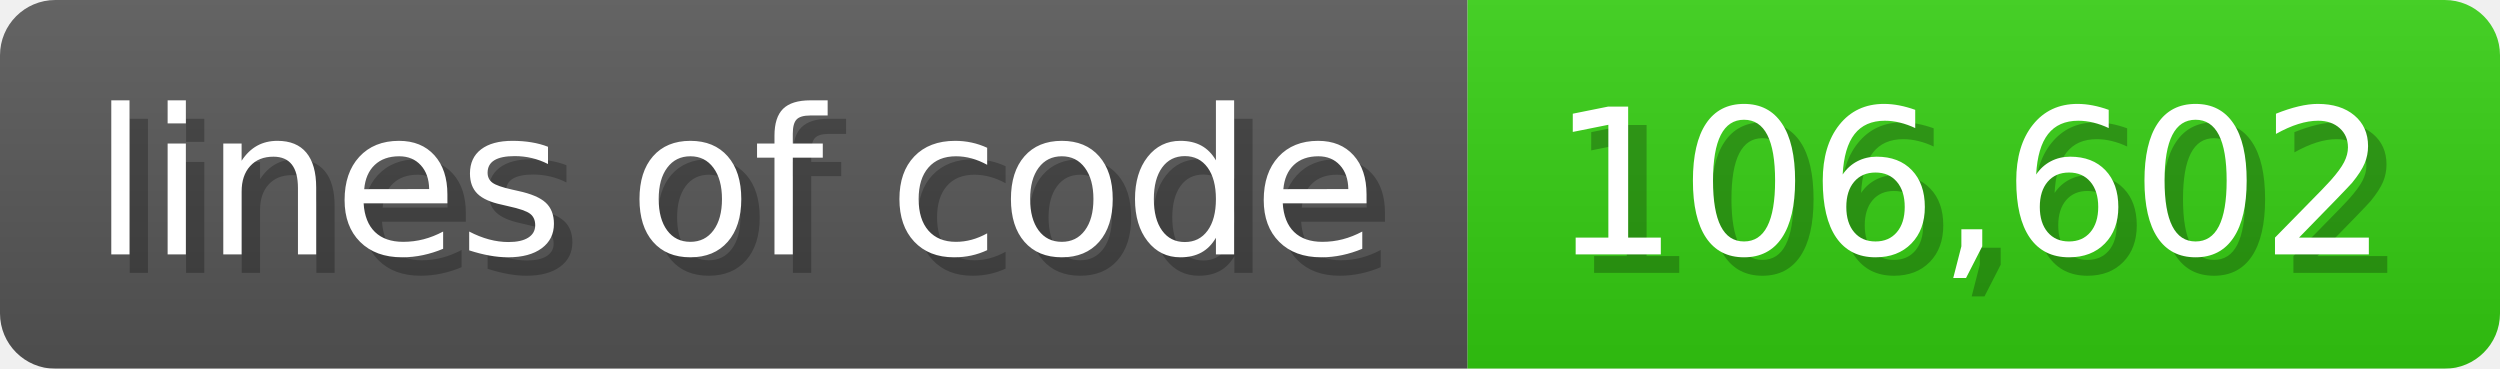
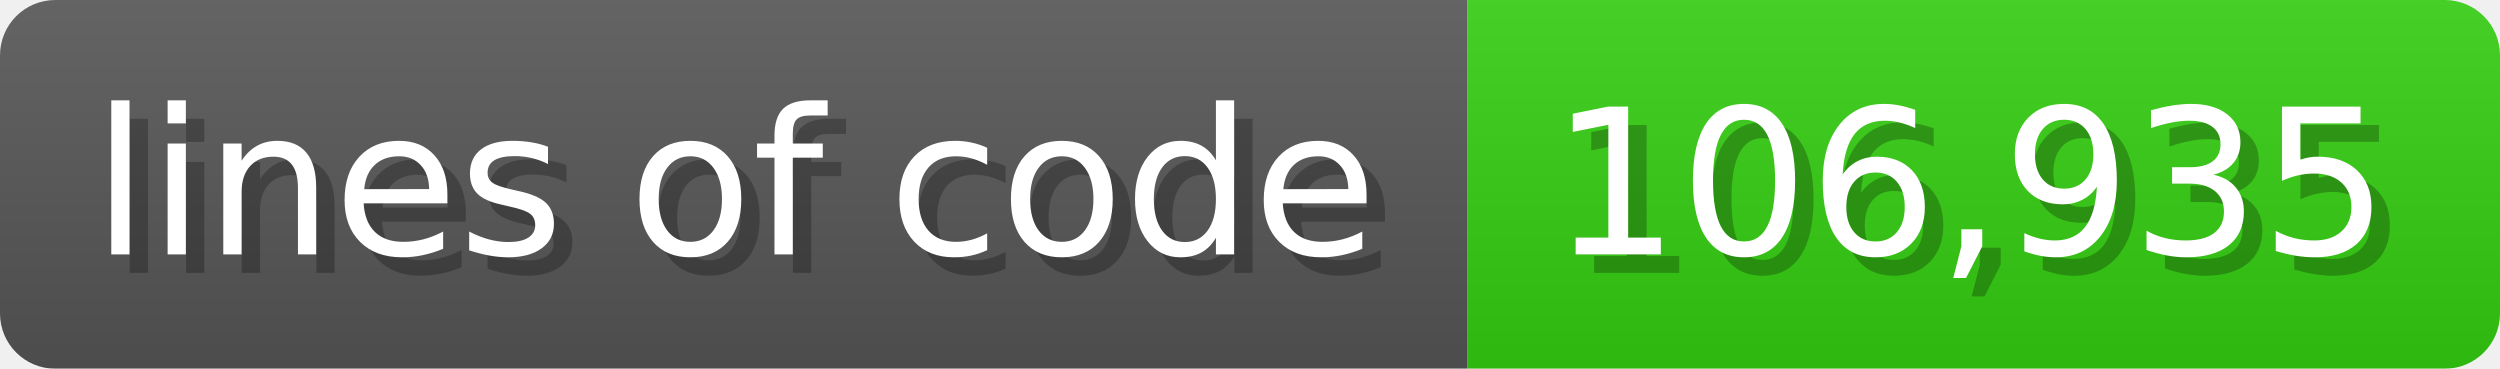
<svg xmlns="http://www.w3.org/2000/svg" width="135.6" height="20" viewBox="0 0 1356 200">
  <linearGradient id="a" x2="0" y2="100%">
    <stop offset="0" stop-opacity=".1" stop-color="#EEE" />
    <stop offset="1" stop-opacity=".1" />
  </linearGradient>
  <mask id="m">
    <rect width="1356" height="200" rx="30" fill="#FFF" />
  </mask>
  <g mask="url(#m)">
    <rect width="796" height="200" fill="#555" />
    <rect width="560" height="200" fill="#3C1" x="796" />
    <rect width="1356" height="200" fill="url(#a)" />
  </g>
  <g fill="#fff" text-anchor="start" font-family="Verdana,DejaVu Sans,sans-serif" font-size="110">
    <text x="60" y="148" textLength="696" fill="#000" opacity="0.25">lines of code</text>
    <text x="50" y="138" textLength="696">lines of code</text>
-     <text x="851" y="148" textLength="460" fill="#000" opacity="0.25">106,602</text>
-     <text x="841" y="138" textLength="460">106,602</text>
+     <text x="851" y="148" textLength="460" fill="#000" opacity="0.25">106,935</text>
+     <text x="841" y="138" textLength="460">106,935</text>
  </g>
</svg>
